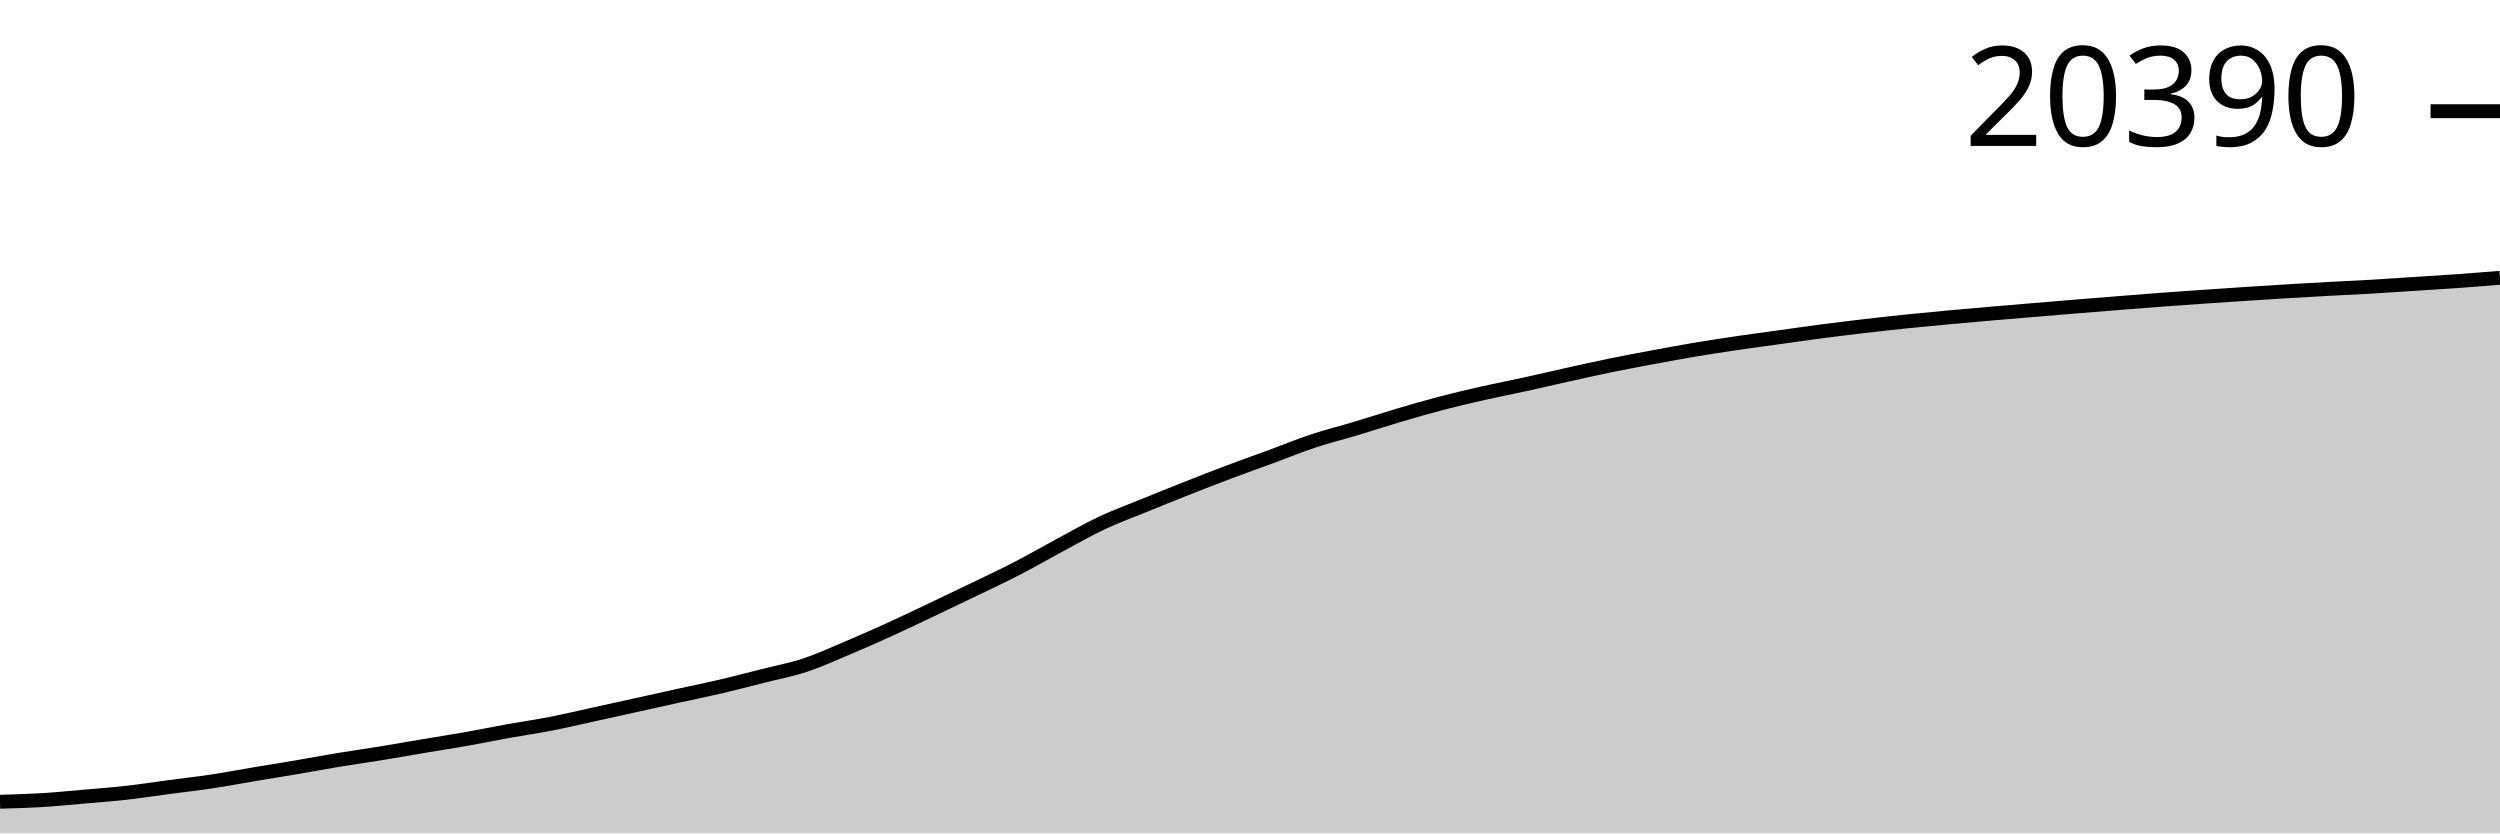
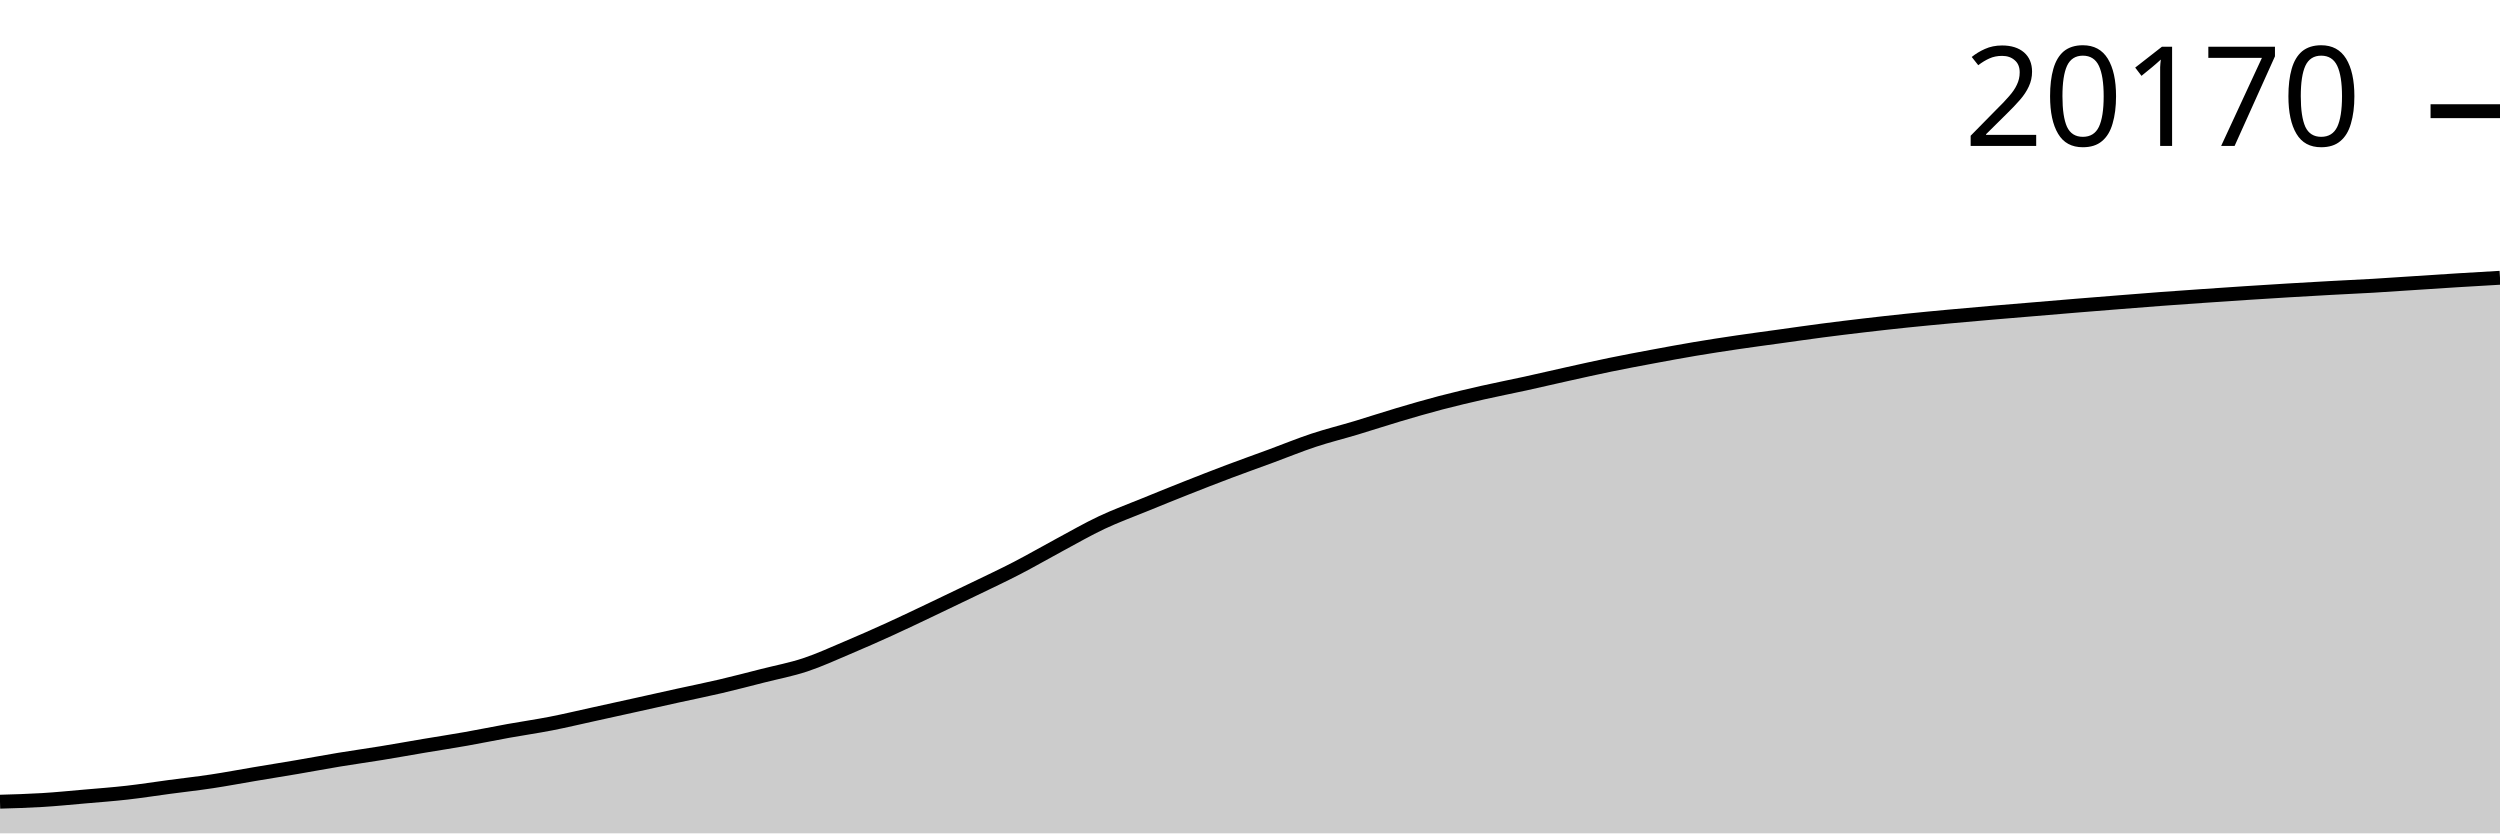
<svg xmlns="http://www.w3.org/2000/svg" viewBox="0 0 180 60">
  <g transform="translate(0,20)">
-     <path class="area" fill="rgba(0, 0, 0, 0.2)" d="M0,37.726C1.017,37.697,2.034,37.668,3.051,37.606C4.068,37.544,5.085,37.442,6.102,37.353C7.119,37.265,8.136,37.19,9.153,37.075C10.169,36.96,11.186,36.799,12.203,36.664C13.22,36.529,14.237,36.416,15.254,36.263C16.271,36.11,17.288,35.916,18.305,35.745C19.322,35.575,20.339,35.413,21.356,35.24C22.373,35.067,23.39,34.875,24.407,34.707C25.424,34.539,26.441,34.399,27.458,34.233C28.475,34.068,29.492,33.884,30.508,33.713C31.525,33.542,32.542,33.388,33.559,33.208C34.576,33.028,35.593,32.819,36.61,32.635C37.627,32.452,38.644,32.308,39.661,32.11C40.678,31.912,41.695,31.669,42.712,31.446C43.729,31.224,44.746,31,45.763,30.775C46.78,30.55,47.797,30.322,48.814,30.098C49.831,29.875,50.847,29.672,51.864,29.435C52.881,29.197,53.898,28.93,54.915,28.672C55.932,28.415,56.949,28.225,57.966,27.889C58.983,27.553,60,27.084,61.017,26.655C62.034,26.226,63.051,25.778,64.068,25.315C65.085,24.853,66.102,24.364,67.119,23.881C68.136,23.399,69.153,22.913,70.169,22.421C71.186,21.93,72.203,21.456,73.22,20.93C74.237,20.405,75.254,19.815,76.271,19.27C77.288,18.725,78.305,18.138,79.322,17.659C80.339,17.18,81.356,16.812,82.373,16.397C83.39,15.982,84.407,15.57,85.424,15.169C86.441,14.767,87.458,14.37,88.475,13.987C89.492,13.604,90.508,13.245,91.525,12.871C92.542,12.497,93.559,12.078,94.576,11.742C95.593,11.405,96.61,11.157,97.627,10.852C98.644,10.546,99.661,10.211,100.678,9.91C101.695,9.609,102.712,9.312,103.729,9.046C104.746,8.779,105.763,8.542,106.78,8.312C107.797,8.081,108.814,7.886,109.831,7.664C110.847,7.441,111.864,7.202,112.881,6.977C113.898,6.752,114.915,6.522,115.932,6.313C116.949,6.105,117.966,5.915,118.983,5.725C120,5.536,121.017,5.347,122.034,5.176C123.051,5.005,124.068,4.85,125.085,4.7C126.102,4.55,127.119,4.417,128.136,4.276C129.153,4.135,130.169,3.987,131.186,3.854C132.203,3.721,133.22,3.598,134.237,3.479C135.254,3.36,136.271,3.246,137.288,3.141C138.305,3.036,139.322,2.941,140.339,2.847C141.356,2.753,142.373,2.664,143.39,2.576C144.407,2.489,145.424,2.406,146.441,2.321C147.458,2.236,148.475,2.15,149.492,2.066C150.508,1.983,151.525,1.902,152.542,1.822C153.559,1.741,154.576,1.658,155.593,1.582C156.61,1.506,157.627,1.436,158.644,1.366C159.661,1.296,160.678,1.227,161.695,1.161C162.712,1.094,163.729,1.029,164.746,0.968C165.763,0.907,166.78,0.849,167.797,0.794C168.814,0.738,169.831,0.694,170.847,0.635C171.864,0.576,172.881,0.503,173.898,0.437C174.915,0.371,175.932,0.312,176.949,0.239C177.966,0.167,178.983,0.083,180,0L180,40C178.983,40,177.966,40,176.949,40C175.932,40,174.915,40,173.898,40C172.881,40,171.864,40,170.847,40C169.831,40,168.814,40,167.797,40C166.78,40,165.763,40,164.746,40C163.729,40,162.712,40,161.695,40C160.678,40,159.661,40,158.644,40C157.627,40,156.61,40,155.593,40C154.576,40,153.559,40,152.542,40C151.525,40,150.508,40,149.492,40C148.475,40,147.458,40,146.441,40C145.424,40,144.407,40,143.39,40C142.373,40,141.356,40,140.339,40C139.322,40,138.305,40,137.288,40C136.271,40,135.254,40,134.237,40C133.22,40,132.203,40,131.186,40C130.169,40,129.153,40,128.136,40C127.119,40,126.102,40,125.085,40C124.068,40,123.051,40,122.034,40C121.017,40,120,40,118.983,40C117.966,40,116.949,40,115.932,40C114.915,40,113.898,40,112.881,40C111.864,40,110.847,40,109.831,40C108.814,40,107.797,40,106.78,40C105.763,40,104.746,40,103.729,40C102.712,40,101.695,40,100.678,40C99.661,40,98.644,40,97.627,40C96.61,40,95.593,40,94.576,40C93.559,40,92.542,40,91.525,40C90.508,40,89.492,40,88.475,40C87.458,40,86.441,40,85.424,40C84.407,40,83.39,40,82.373,40C81.356,40,80.339,40,79.322,40C78.305,40,77.288,40,76.271,40C75.254,40,74.237,40,73.22,40C72.203,40,71.186,40,70.169,40C69.153,40,68.136,40,67.119,40C66.102,40,65.085,40,64.068,40C63.051,40,62.034,40,61.017,40C60,40,58.983,40,57.966,40C56.949,40,55.932,40,54.915,40C53.898,40,52.881,40,51.864,40C50.847,40,49.831,40,48.814,40C47.797,40,46.78,40,45.763,40C44.746,40,43.729,40,42.712,40C41.695,40,40.678,40,39.661,40C38.644,40,37.627,40,36.61,40C35.593,40,34.576,40,33.559,40C32.542,40,31.525,40,30.508,40C29.492,40,28.475,40,27.458,40C26.441,40,25.424,40,24.407,40C23.39,40,22.373,40,21.356,40C20.339,40,19.322,40,18.305,40C17.288,40,16.271,40,15.254,40C14.237,40,13.22,40,12.203,40C11.186,40,10.169,40,9.153,40C8.136,40,7.119,40,6.102,40C5.085,40,4.068,40,3.051,40C2.034,40,1.017,40,0,40Z" />
-     <path class="line" stroke="black" fill="none" d="M0,37.726C1.017,37.697,2.034,37.668,3.051,37.606C4.068,37.544,5.085,37.442,6.102,37.353C7.119,37.265,8.136,37.19,9.153,37.075C10.169,36.96,11.186,36.799,12.203,36.664C13.22,36.529,14.237,36.416,15.254,36.263C16.271,36.11,17.288,35.916,18.305,35.745C19.322,35.575,20.339,35.413,21.356,35.24C22.373,35.067,23.39,34.875,24.407,34.707C25.424,34.539,26.441,34.399,27.458,34.233C28.475,34.068,29.492,33.884,30.508,33.713C31.525,33.542,32.542,33.388,33.559,33.208C34.576,33.028,35.593,32.819,36.61,32.635C37.627,32.452,38.644,32.308,39.661,32.11C40.678,31.912,41.695,31.669,42.712,31.446C43.729,31.224,44.746,31,45.763,30.775C46.78,30.55,47.797,30.322,48.814,30.098C49.831,29.875,50.847,29.672,51.864,29.435C52.881,29.197,53.898,28.93,54.915,28.672C55.932,28.415,56.949,28.225,57.966,27.889C58.983,27.553,60,27.084,61.017,26.655C62.034,26.226,63.051,25.778,64.068,25.315C65.085,24.853,66.102,24.364,67.119,23.881C68.136,23.399,69.153,22.913,70.169,22.421C71.186,21.93,72.203,21.456,73.22,20.93C74.237,20.405,75.254,19.815,76.271,19.27C77.288,18.725,78.305,18.138,79.322,17.659C80.339,17.18,81.356,16.812,82.373,16.397C83.39,15.982,84.407,15.57,85.424,15.169C86.441,14.767,87.458,14.37,88.475,13.987C89.492,13.604,90.508,13.245,91.525,12.871C92.542,12.497,93.559,12.078,94.576,11.742C95.593,11.405,96.61,11.157,97.627,10.852C98.644,10.546,99.661,10.211,100.678,9.91C101.695,9.609,102.712,9.312,103.729,9.046C104.746,8.779,105.763,8.542,106.78,8.312C107.797,8.081,108.814,7.886,109.831,7.664C110.847,7.441,111.864,7.202,112.881,6.977C113.898,6.752,114.915,6.522,115.932,6.313C116.949,6.105,117.966,5.915,118.983,5.725C120,5.536,121.017,5.347,122.034,5.176C123.051,5.005,124.068,4.85,125.085,4.7C126.102,4.55,127.119,4.417,128.136,4.276C129.153,4.135,130.169,3.987,131.186,3.854C132.203,3.721,133.22,3.598,134.237,3.479C135.254,3.36,136.271,3.246,137.288,3.141C138.305,3.036,139.322,2.941,140.339,2.847C141.356,2.753,142.373,2.664,143.39,2.576C144.407,2.489,145.424,2.406,146.441,2.321C147.458,2.236,148.475,2.15,149.492,2.066C150.508,1.983,151.525,1.902,152.542,1.822C153.559,1.741,154.576,1.658,155.593,1.582C156.61,1.506,157.627,1.436,158.644,1.366C159.661,1.296,160.678,1.227,161.695,1.161C162.712,1.094,163.729,1.029,164.746,0.968C165.763,0.907,166.78,0.849,167.797,0.794C168.814,0.738,169.831,0.694,170.847,0.635C171.864,0.576,172.881,0.503,173.898,0.437C174.915,0.371,175.932,0.312,176.949,0.239C177.966,0.167,178.983,0.083,180,0" />
+     <path class="area" fill="rgba(0, 0, 0, 0.2)" d="M0,37.722C1.017,37.693,2.034,37.664,3.051,37.602C4.068,37.54,5.085,37.438,6.102,37.349C7.119,37.261,8.136,37.186,9.153,37.071C10.169,36.956,11.186,36.794,12.203,36.659C13.22,36.523,14.237,36.411,15.254,36.257C16.271,36.104,17.288,35.91,18.305,35.739C19.322,35.568,20.339,35.407,21.356,35.233C22.373,35.06,23.39,34.867,24.407,34.699C25.424,34.531,26.441,34.391,27.458,34.225C28.475,34.059,29.492,33.875,30.508,33.703C31.525,33.532,32.542,33.378,33.559,33.198C34.576,33.018,35.593,32.808,36.61,32.624C37.627,32.441,38.644,32.296,39.661,32.098C40.678,31.899,41.695,31.656,42.712,31.433C43.729,31.211,44.746,30.986,45.763,30.761C46.78,30.536,47.797,30.307,48.814,30.083C49.831,29.86,50.847,29.657,51.864,29.419C52.881,29.181,53.898,28.913,54.915,28.655C55.932,28.397,56.949,28.207,57.966,27.871C58.983,27.534,60,27.065,61.017,26.635C62.034,26.206,63.051,25.756,64.068,25.293C65.085,24.83,66.102,24.34,67.119,23.857C68.136,23.374,69.153,22.888,70.169,22.395C71.186,21.903,72.203,21.428,73.22,20.902C74.237,20.376,75.254,19.785,76.271,19.239C77.288,18.693,78.305,18.105,79.322,17.626C80.339,17.146,81.356,16.777,82.373,16.362C83.39,15.946,84.407,15.534,85.424,15.132C86.441,14.729,87.458,14.332,88.475,13.948C89.492,13.565,90.508,13.205,91.525,12.83C92.542,12.455,93.559,12.036,94.576,11.699C95.593,11.362,96.61,11.114,97.627,10.808C98.644,10.502,99.661,10.166,100.678,9.864C101.695,9.563,102.712,9.266,103.729,8.999C104.746,8.733,105.763,8.495,106.78,8.264C107.797,8.034,108.814,7.838,109.831,7.615C110.847,7.392,111.864,7.153,112.881,6.927C113.898,6.702,114.915,6.472,115.932,6.263C116.949,6.054,117.966,5.864,118.983,5.674C120,5.484,121.017,5.295,122.034,5.124C123.051,4.953,124.068,4.797,125.085,4.647C126.102,4.497,127.119,4.363,128.136,4.222C129.153,4.081,130.169,3.933,131.186,3.8C132.203,3.667,133.22,3.544,134.237,3.425C135.254,3.306,136.271,3.191,137.288,3.086C138.305,2.98,139.322,2.886,140.339,2.791C141.356,2.697,142.373,2.608,143.39,2.52C144.407,2.432,145.424,2.35,146.441,2.265C147.458,2.18,148.475,2.093,149.492,2.009C150.508,1.926,151.525,1.845,152.542,1.764C153.559,1.684,154.576,1.601,155.593,1.525C156.61,1.449,157.627,1.379,158.644,1.308C159.661,1.238,160.678,1.169,161.695,1.102C162.712,1.036,163.729,0.971,164.746,0.91C165.763,0.848,166.78,0.791,167.797,0.735C168.814,0.679,169.831,0.635,170.847,0.576C171.864,0.516,172.881,0.444,173.898,0.378C174.915,0.312,175.932,0.243,176.949,0.18C177.966,0.117,178.983,0.058,180,0L180,40C178.983,40,177.966,40,176.949,40C175.932,40,174.915,40,173.898,40C172.881,40,171.864,40,170.847,40C169.831,40,168.814,40,167.797,40C166.78,40,165.763,40,164.746,40C163.729,40,162.712,40,161.695,40C160.678,40,159.661,40,158.644,40C157.627,40,156.61,40,155.593,40C154.576,40,153.559,40,152.542,40C151.525,40,150.508,40,149.492,40C148.475,40,147.458,40,146.441,40C145.424,40,144.407,40,143.39,40C142.373,40,141.356,40,140.339,40C139.322,40,138.305,40,137.288,40C136.271,40,135.254,40,134.237,40C133.22,40,132.203,40,131.186,40C130.169,40,129.153,40,128.136,40C127.119,40,126.102,40,125.085,40C124.068,40,123.051,40,122.034,40C121.017,40,120,40,118.983,40C117.966,40,116.949,40,115.932,40C114.915,40,113.898,40,112.881,40C111.864,40,110.847,40,109.831,40C108.814,40,107.797,40,106.78,40C105.763,40,104.746,40,103.729,40C102.712,40,101.695,40,100.678,40C99.661,40,98.644,40,97.627,40C96.61,40,95.593,40,94.576,40C93.559,40,92.542,40,91.525,40C90.508,40,89.492,40,88.475,40C87.458,40,86.441,40,85.424,40C84.407,40,83.39,40,82.373,40C81.356,40,80.339,40,79.322,40C78.305,40,77.288,40,76.271,40C75.254,40,74.237,40,73.22,40C72.203,40,71.186,40,70.169,40C69.153,40,68.136,40,67.119,40C66.102,40,65.085,40,64.068,40C63.051,40,62.034,40,61.017,40C60,40,58.983,40,57.966,40C56.949,40,55.932,40,54.915,40C53.898,40,52.881,40,51.864,40C50.847,40,49.831,40,48.814,40C47.797,40,46.78,40,45.763,40C44.746,40,43.729,40,42.712,40C41.695,40,40.678,40,39.661,40C38.644,40,37.627,40,36.61,40C35.593,40,34.576,40,33.559,40C32.542,40,31.525,40,30.508,40C29.492,40,28.475,40,27.458,40C26.441,40,25.424,40,24.407,40C23.39,40,22.373,40,21.356,40C20.339,40,19.322,40,18.305,40C17.288,40,16.271,40,15.254,40C14.237,40,13.22,40,12.203,40C11.186,40,10.169,40,9.153,40C8.136,40,7.119,40,6.102,40C5.085,40,4.068,40,3.051,40C2.034,40,1.017,40,0,40Z" />
+     <path class="line" stroke="black" fill="none" d="M0,37.722C1.017,37.693,2.034,37.664,3.051,37.602C4.068,37.54,5.085,37.438,6.102,37.349C7.119,37.261,8.136,37.186,9.153,37.071C10.169,36.956,11.186,36.794,12.203,36.659C13.22,36.523,14.237,36.411,15.254,36.257C16.271,36.104,17.288,35.91,18.305,35.739C19.322,35.568,20.339,35.407,21.356,35.233C22.373,35.06,23.39,34.867,24.407,34.699C25.424,34.531,26.441,34.391,27.458,34.225C28.475,34.059,29.492,33.875,30.508,33.703C31.525,33.532,32.542,33.378,33.559,33.198C34.576,33.018,35.593,32.808,36.61,32.624C37.627,32.441,38.644,32.296,39.661,32.098C40.678,31.899,41.695,31.656,42.712,31.433C43.729,31.211,44.746,30.986,45.763,30.761C46.78,30.536,47.797,30.307,48.814,30.083C49.831,29.86,50.847,29.657,51.864,29.419C52.881,29.181,53.898,28.913,54.915,28.655C55.932,28.397,56.949,28.207,57.966,27.871C58.983,27.534,60,27.065,61.017,26.635C62.034,26.206,63.051,25.756,64.068,25.293C65.085,24.83,66.102,24.34,67.119,23.857C68.136,23.374,69.153,22.888,70.169,22.395C71.186,21.903,72.203,21.428,73.22,20.902C74.237,20.376,75.254,19.785,76.271,19.239C77.288,18.693,78.305,18.105,79.322,17.626C80.339,17.146,81.356,16.777,82.373,16.362C83.39,15.946,84.407,15.534,85.424,15.132C86.441,14.729,87.458,14.332,88.475,13.948C89.492,13.565,90.508,13.205,91.525,12.83C92.542,12.455,93.559,12.036,94.576,11.699C95.593,11.362,96.61,11.114,97.627,10.808C98.644,10.502,99.661,10.166,100.678,9.864C101.695,9.563,102.712,9.266,103.729,8.999C104.746,8.733,105.763,8.495,106.78,8.264C107.797,8.034,108.814,7.838,109.831,7.615C110.847,7.392,111.864,7.153,112.881,6.927C113.898,6.702,114.915,6.472,115.932,6.263C116.949,6.054,117.966,5.864,118.983,5.674C120,5.484,121.017,5.295,122.034,5.124C123.051,4.953,124.068,4.797,125.085,4.647C126.102,4.497,127.119,4.363,128.136,4.222C129.153,4.081,130.169,3.933,131.186,3.8C132.203,3.667,133.22,3.544,134.237,3.425C135.254,3.306,136.271,3.191,137.288,3.086C138.305,2.98,139.322,2.886,140.339,2.791C141.356,2.697,142.373,2.608,143.39,2.52C144.407,2.432,145.424,2.35,146.441,2.265C147.458,2.18,148.475,2.093,149.492,2.009C150.508,1.926,151.525,1.845,152.542,1.764C153.559,1.684,154.576,1.601,155.593,1.525C156.61,1.449,157.627,1.379,158.644,1.308C159.661,1.238,160.678,1.169,161.695,1.102C162.712,1.036,163.729,0.971,164.746,0.91C165.763,0.848,166.78,0.791,167.797,0.735C168.814,0.679,169.831,0.635,170.847,0.576C171.864,0.516,172.881,0.444,173.898,0.378C174.915,0.312,175.932,0.243,176.949,0.18C177.966,0.117,178.983,0.058,180,0" />
    <path class="axis-ceiling" stroke-width="1" stroke="black" fill="none" d="M175,-11.994L180,-11.994" />
-     <text class="axis-ceiling-label" font-family="sans-serif" text-anchor="end" font-size="10px" x="170" y="-9.494">20390</text>
+     <text class="axis-ceiling-label" font-family="sans-serif" text-anchor="end" font-size="10px" x="170" y="-9.494">20170</text>
  </g>
</svg>
